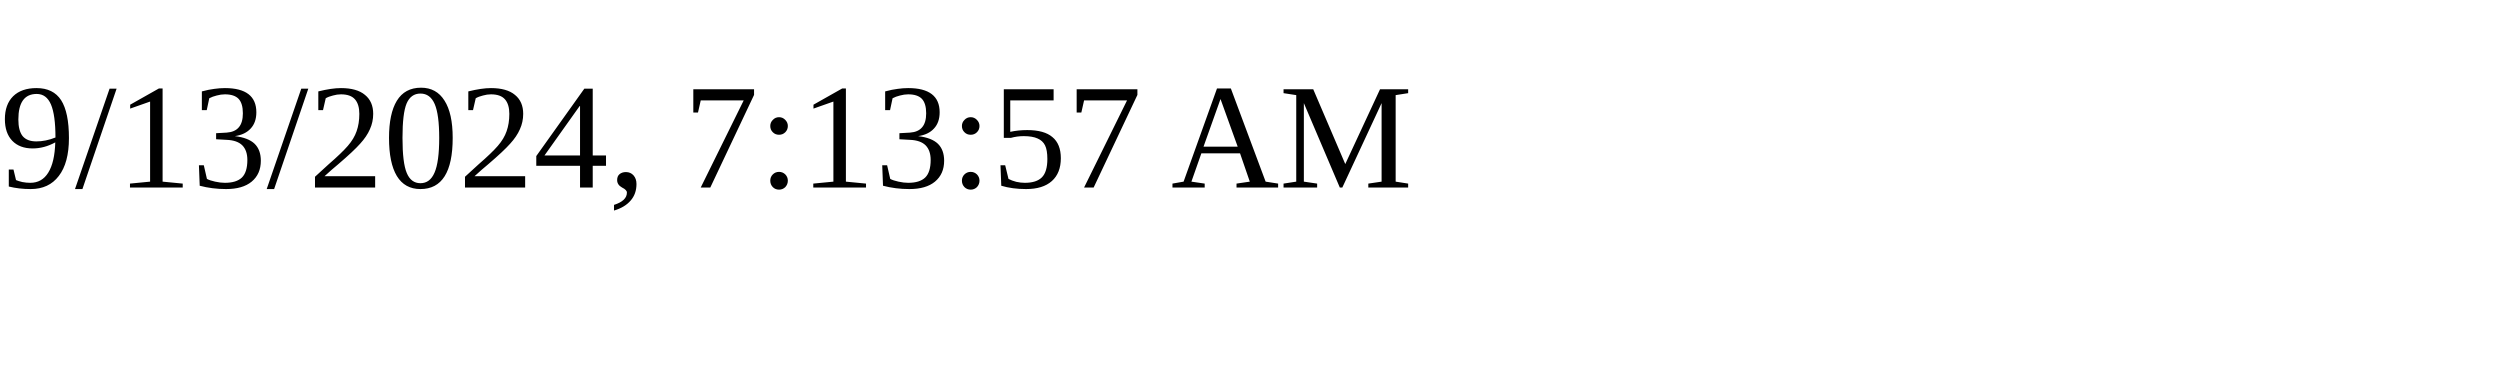
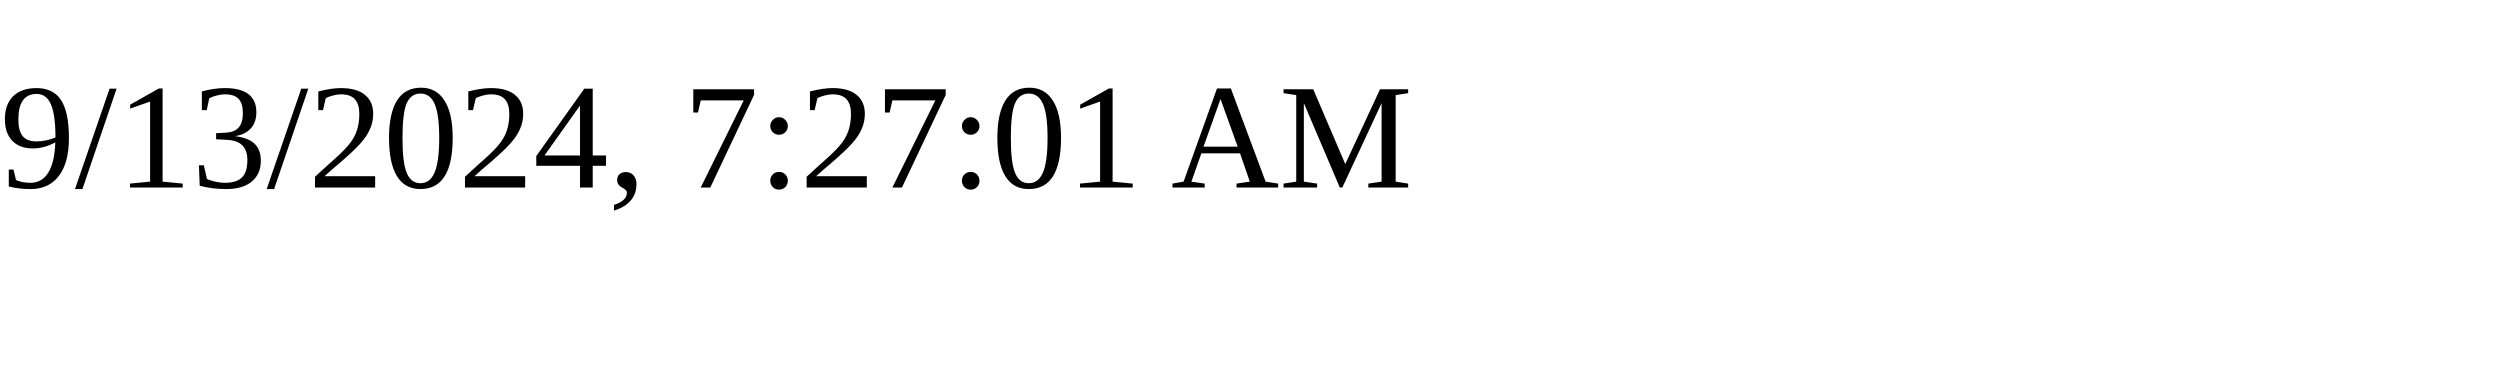
<svg xmlns="http://www.w3.org/2000/svg" height="30" width="200">
-   <text x="0" y="15">9/13/2024, 7:13:57 AM</text>
+   <text x="0" y="15">9/13/2024, 7:27:01 AM</text>
</svg>
